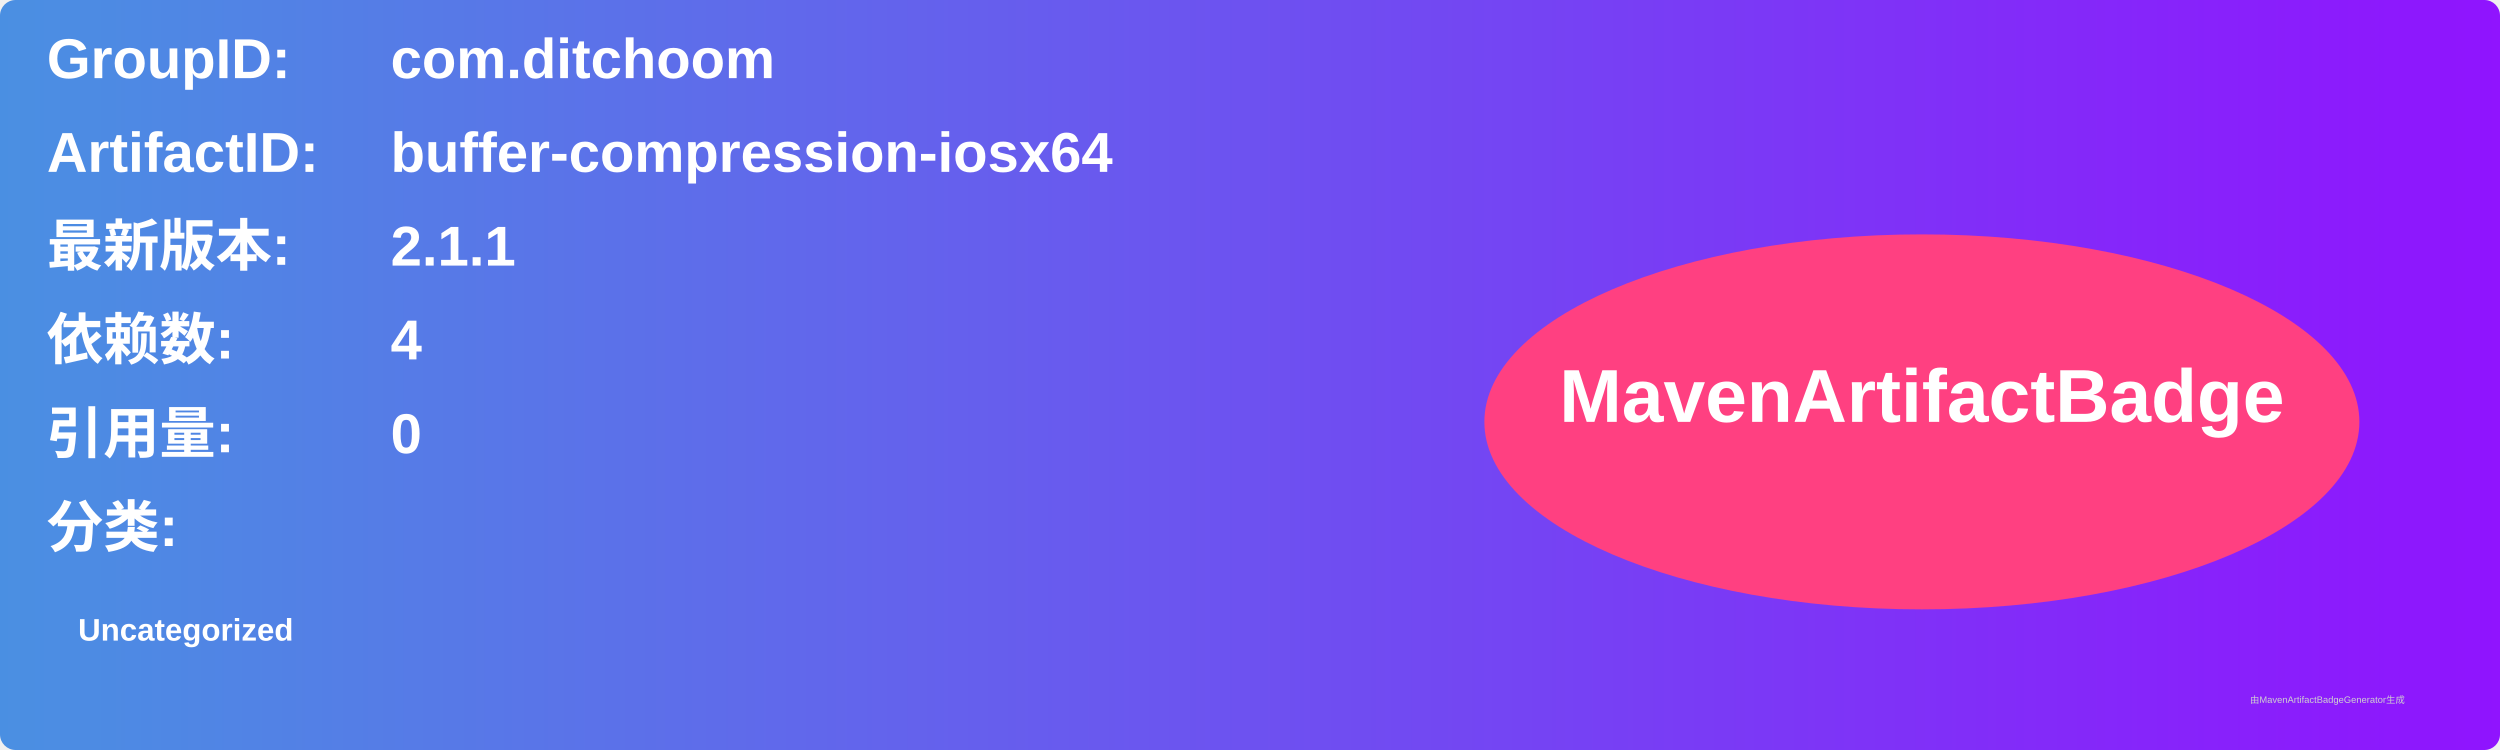
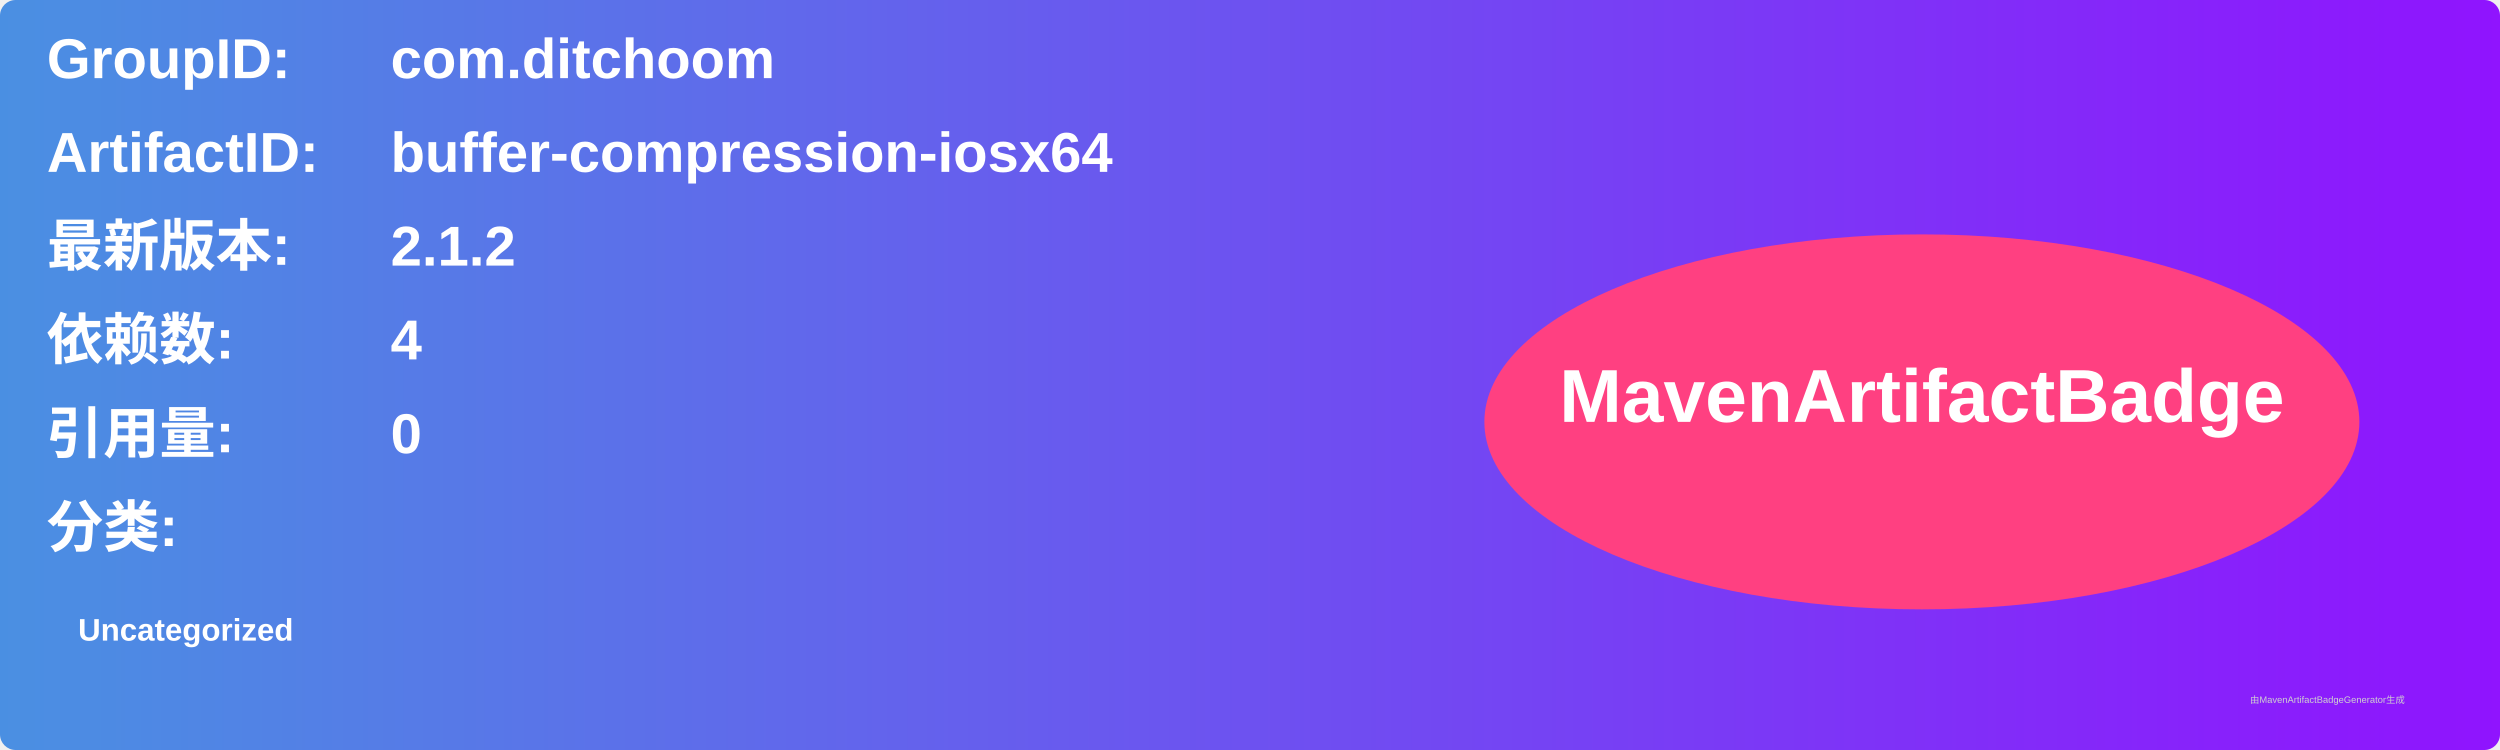
<svg xmlns="http://www.w3.org/2000/svg" width="800" height="240" viewBox="0 0 800 240">
  <linearGradient id="grad" x1="0%" y1="0%" x2="100%" y2="0%">
    <stop offset="0%" stop-color="#4a90e2" />
    <stop offset="100%" stop-color="#9013fe" />
  </linearGradient>
  <rect width="100%" height="100%" rx="5" ry="5" fill="url(#grad)" />
  <g transform="translate(15, 15)">
    <text x="0" y="10" font-family="Arial" font-size="18" fill="white" font-weight="bold" width="260">GroupID:</text>
    <text x="110" y="10" font-family="Arial" font-size="18" fill="white" font-weight="bold" width="460">com.ditchoom</text>
    <text x="0" y="40" font-family="Arial" font-size="18" fill="white" font-weight="bold" width="260">ArtifactID:</text>
    <text x="110" y="40" font-family="Arial" font-size="18" fill="white" font-weight="bold" width="460">buffer-compression-iosx64</text>
    <text x="0" y="70" font-family="Arial" font-size="18" fill="white" font-weight="bold">最新版本:</text>
    <text x="110" y="70" font-family="Arial" font-size="18" fill="white" font-weight="bold">
-       <tspan font-weight="bold">2.1.1</tspan>
+       <tspan font-weight="bold">2.1.2</tspan>
    </text>
    <text x="0" y="100" font-family="Arial" font-size="18" fill="white" font-weight="bold">依赖数: </text>
    <text x="110" y="100" font-family="Arial" font-size="18" fill="white">
      <tspan font-weight="bold">4</tspan>
    </text>
    <text x="0" y="130" font-family="Arial" font-size="18" fill="white" font-weight="bold">引用量: </text>
    <text x="110" y="130" font-family="Arial" font-size="18" fill="white">
      <tspan font-weight="bold">0</tspan>
    </text>
    <text x="0" y="160" font-family="Arial" font-size="18" fill="white" font-weight="bold">分类:</text>
    <text x="10" y="190" font-family="Arial" font-size="10" fill="white">
      <tspan font-weight="bold">Uncategorized</tspan>
    </text>
    <ellipse cx="600" cy="120" rx="140" ry="60" fill="#ff4081" />
    <text x="600" y="120" text-anchor="middle" font-family="Arial" font-size="24" fill="white" font-weight="bold">MavenArtifactBadge</text>
  </g>
  <text x="720" y="225" font-family="Arial" font-size="3" fill="#d0d0d0">由MavenArtifactBadgeGenerator生成</text>
</svg>
